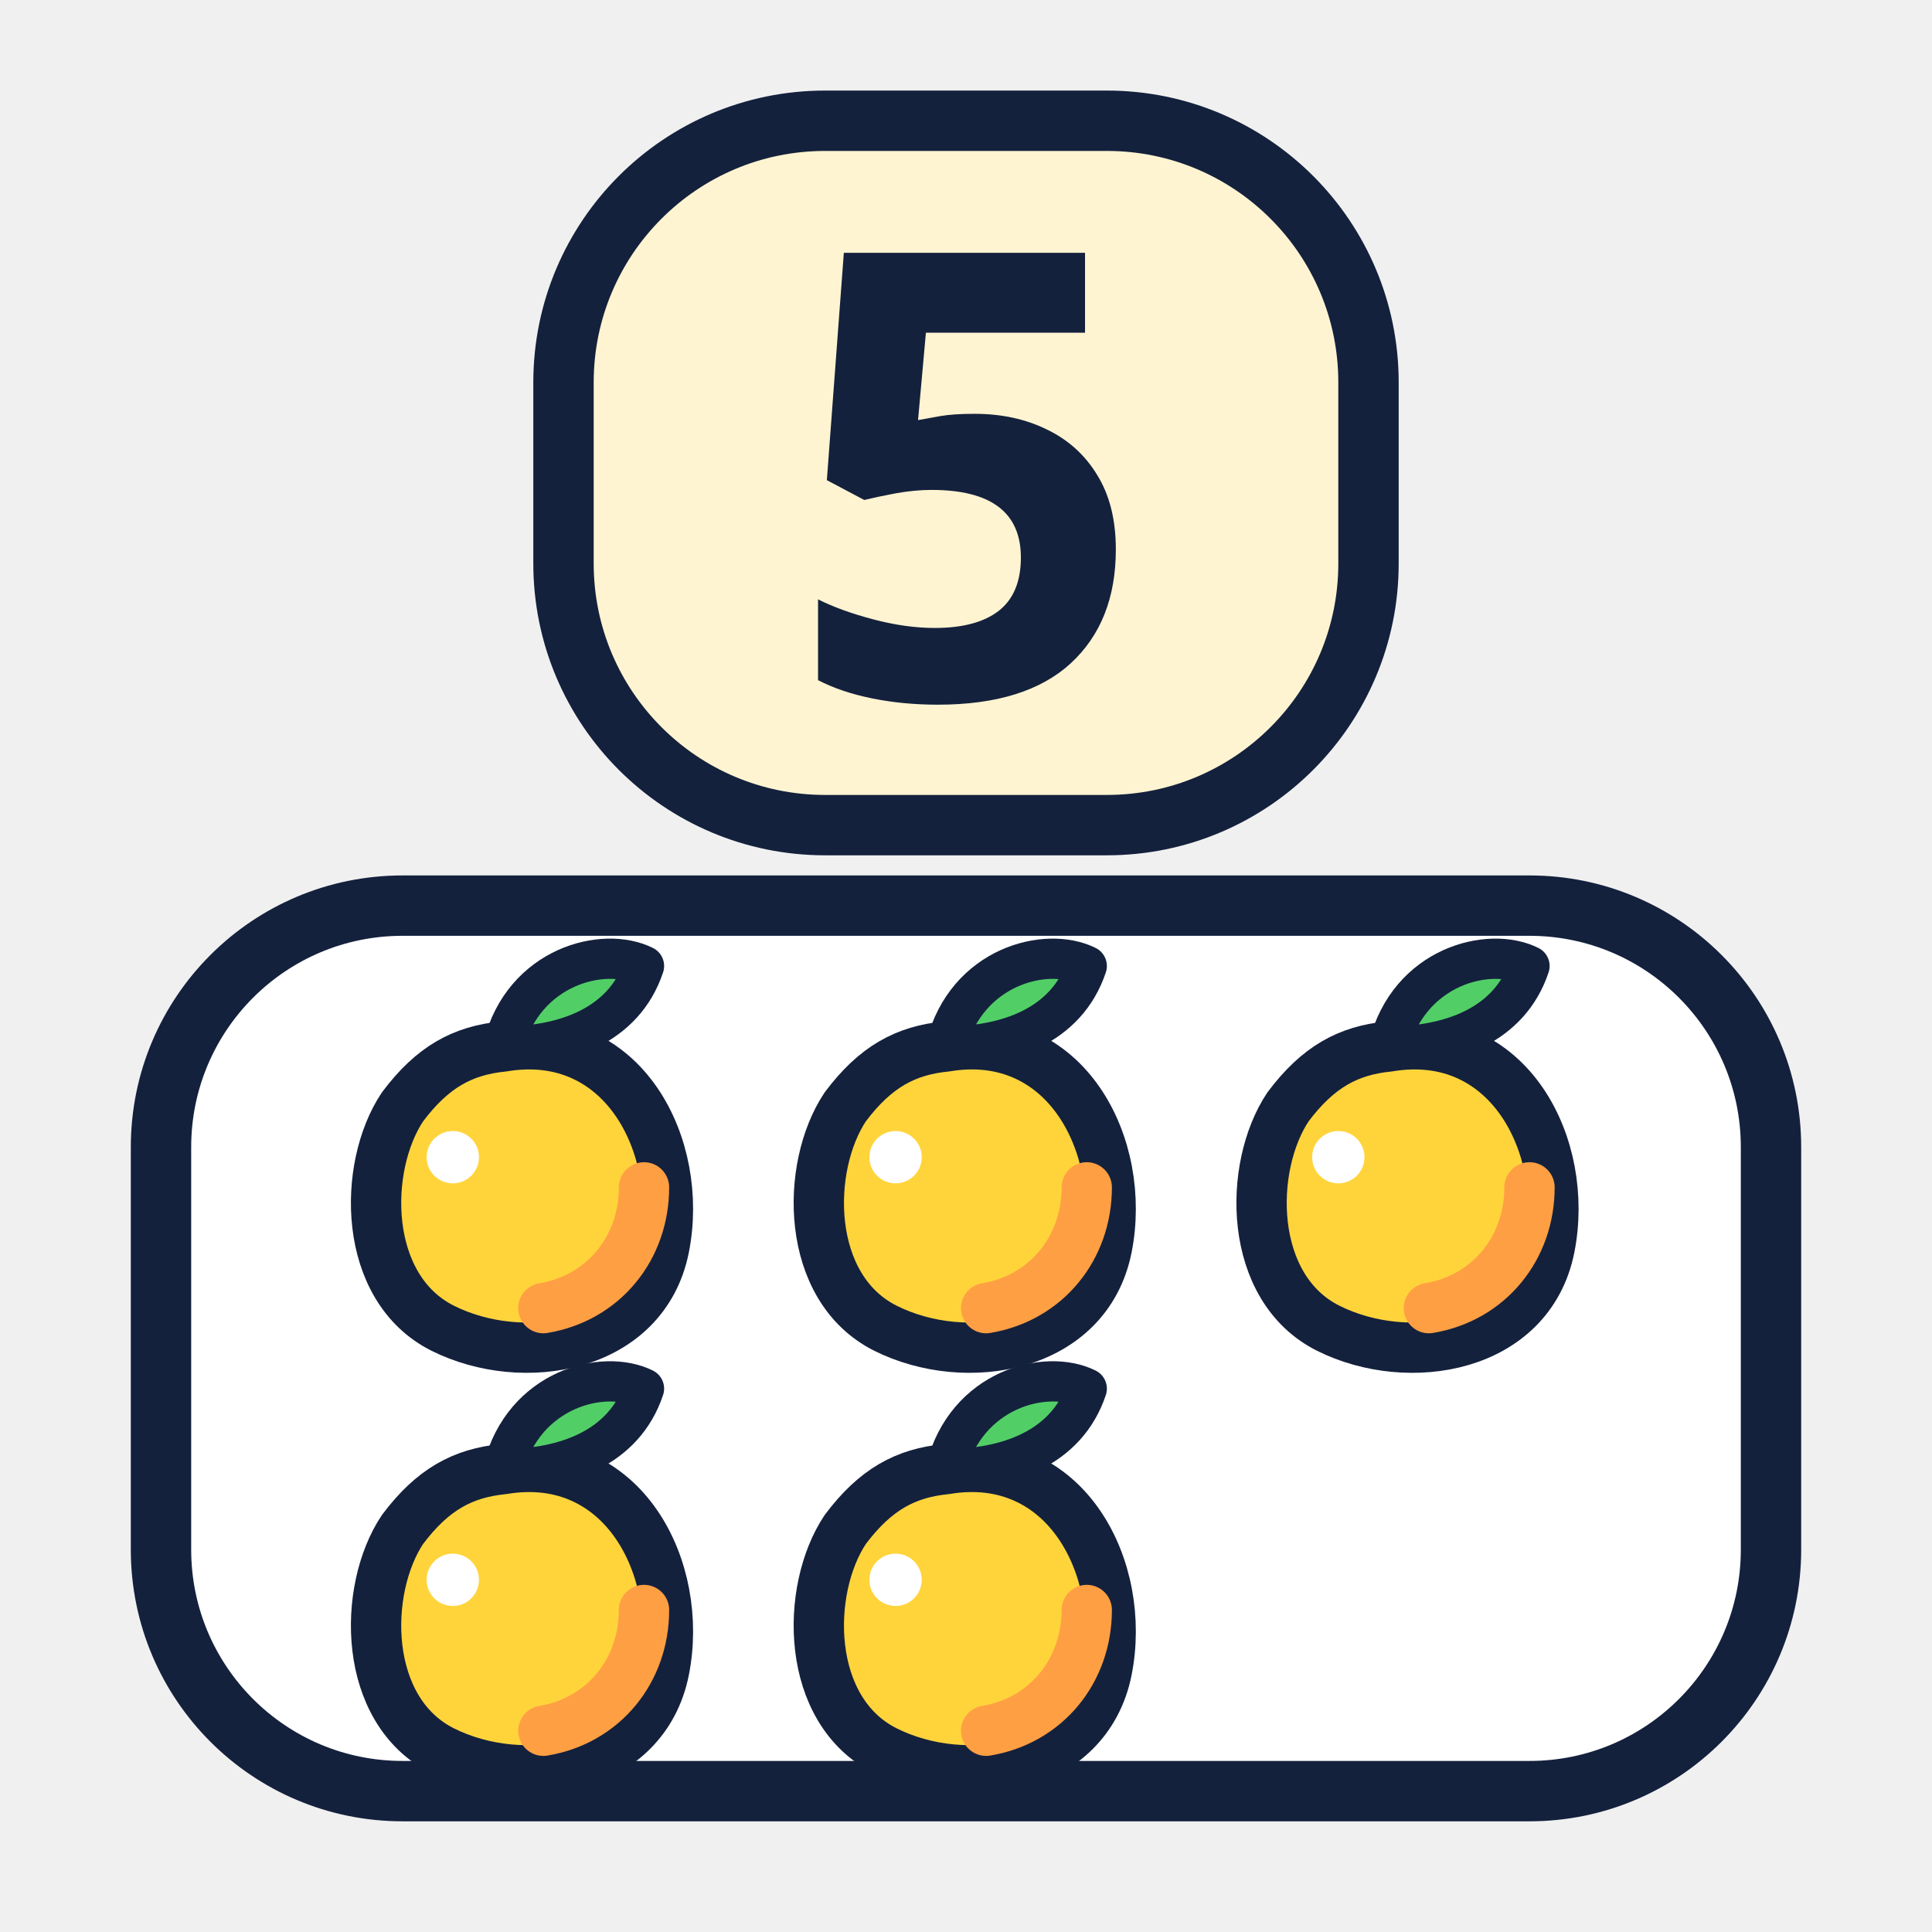
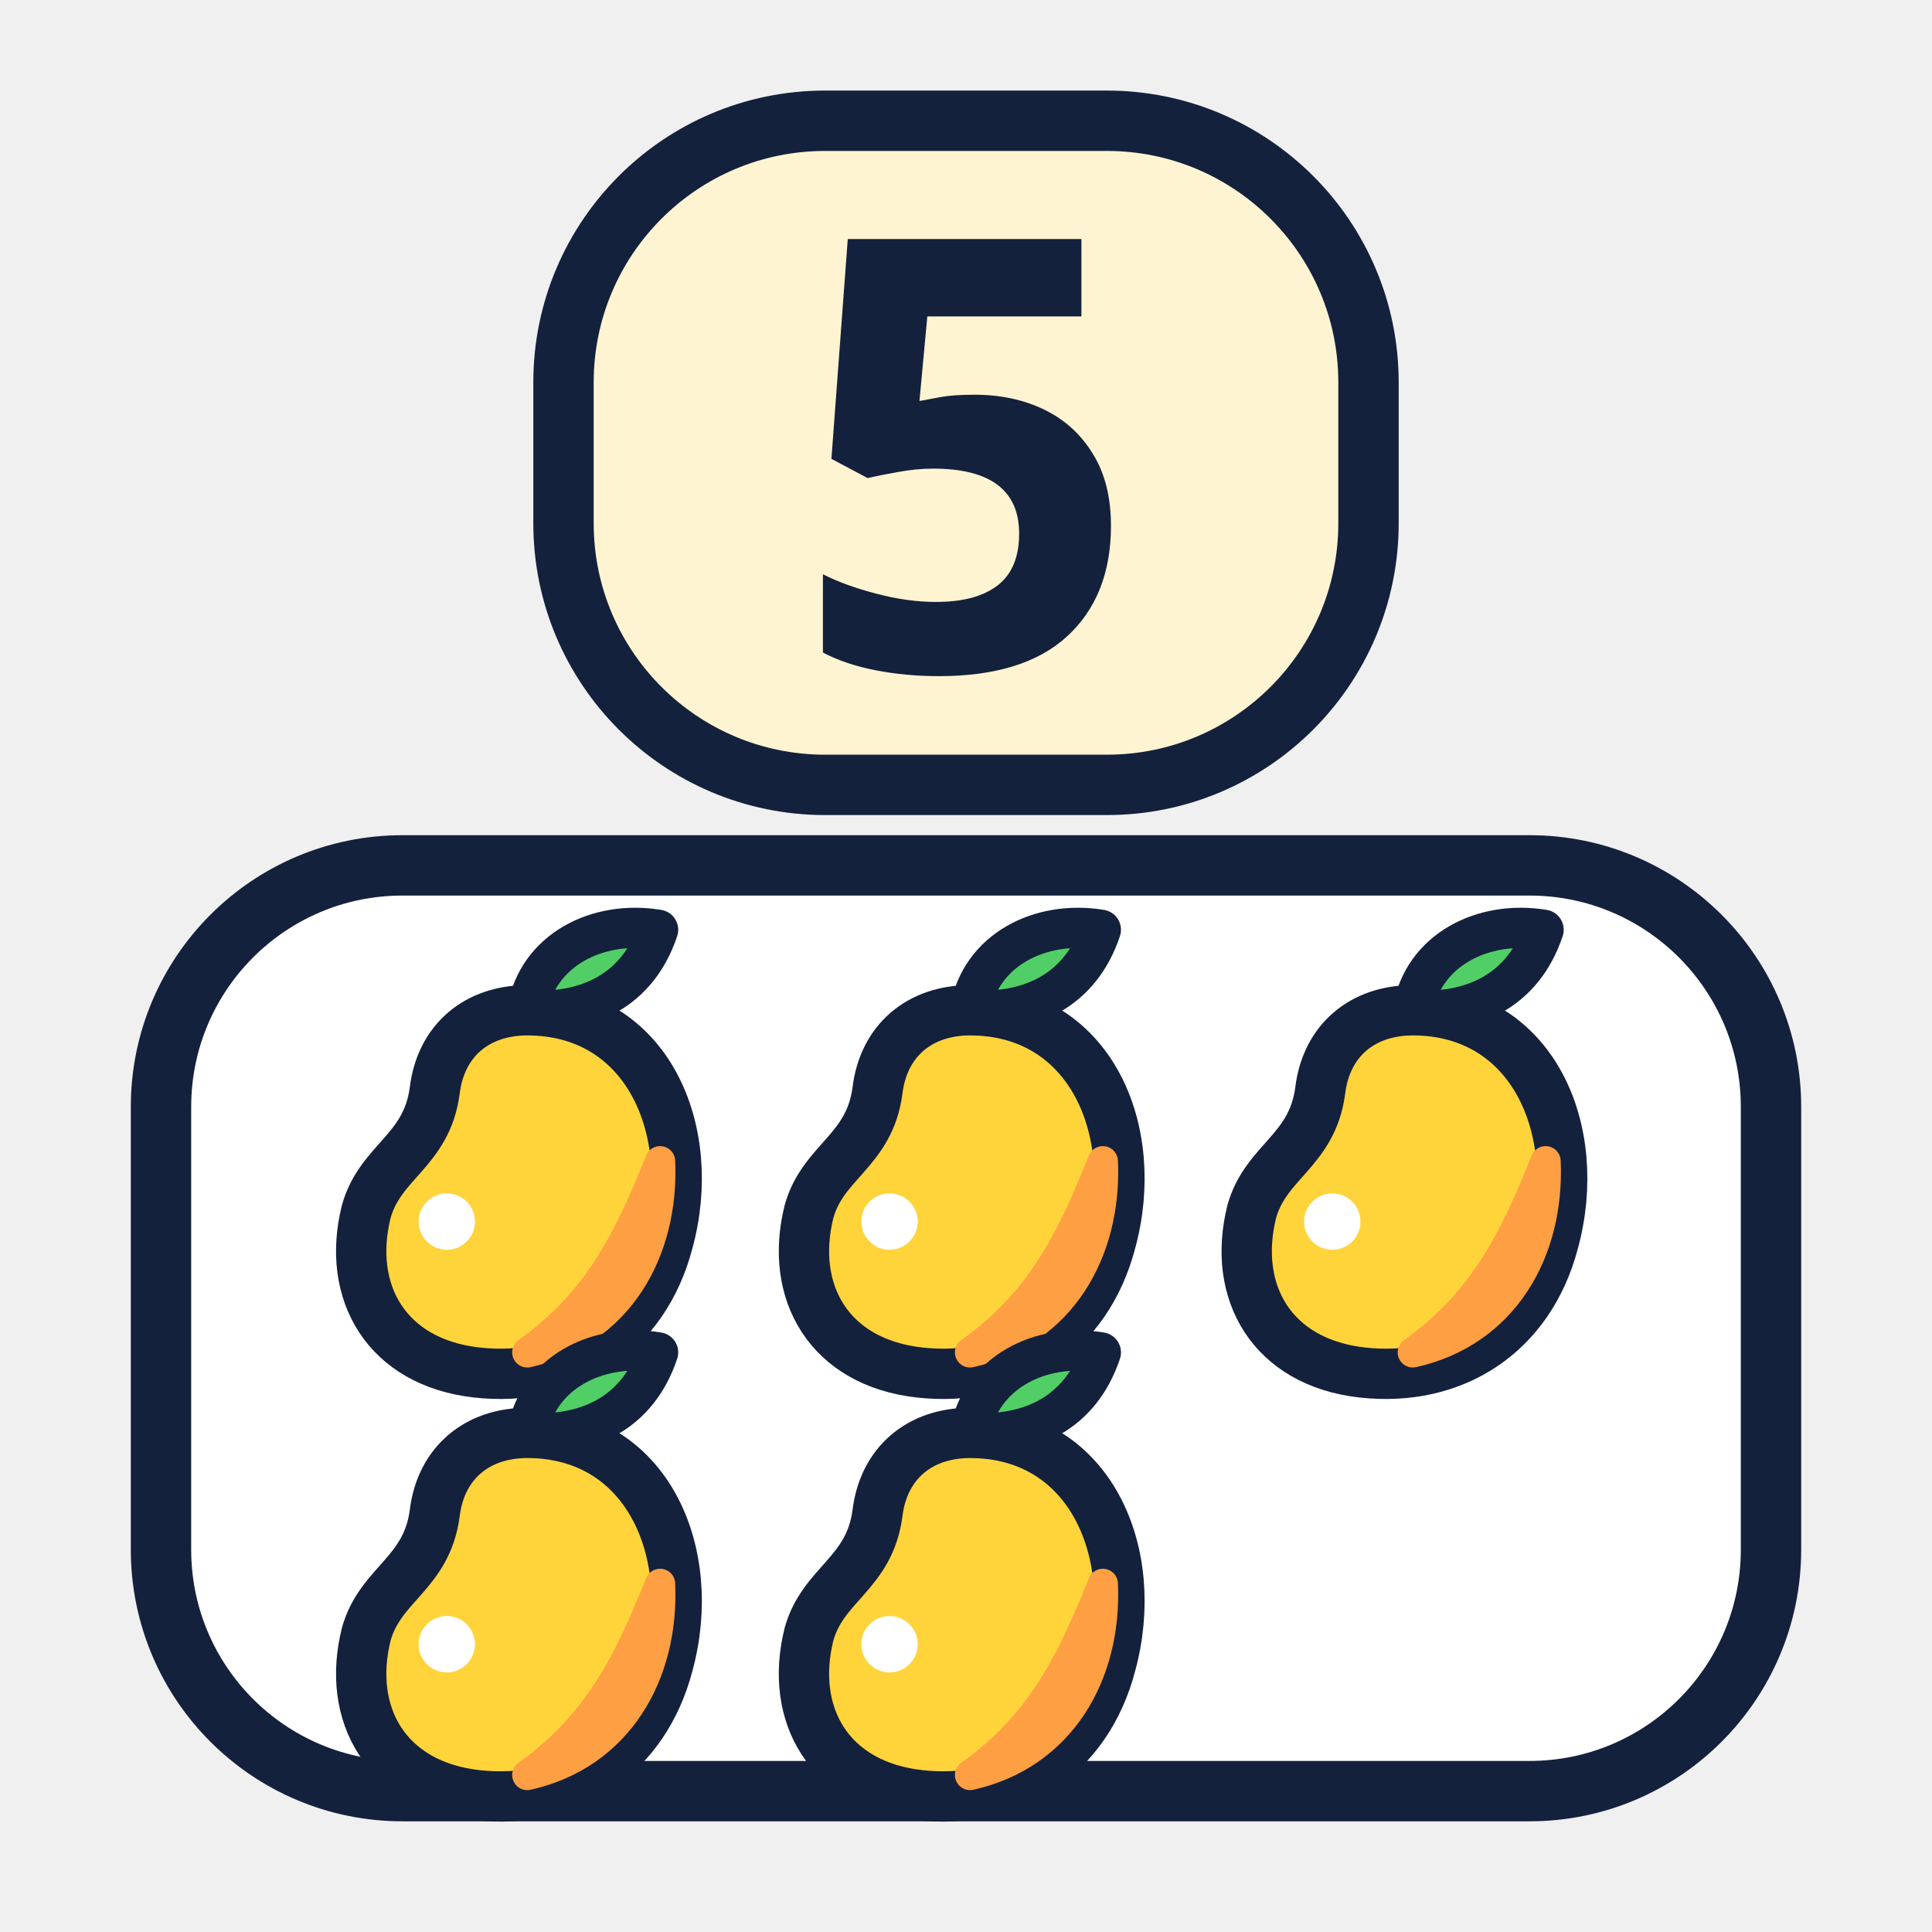
<svg xmlns="http://www.w3.org/2000/svg" viewBox="0 0 96 96">
-   <rect x="28" y="6" width="40" height="35" rx="13" fill="#FFF4D1" stroke="#14213D" stroke-width="3" stroke-linejoin="round" stroke-linecap="round" />
-   <text x="48" y="34.7" font-size="31" text-anchor="middle" font-family="'Baloo 2', sans-serif" font-weight="800" fill="#14213D">5</text>
-   <rect x="8" y="45" width="80" height="44" rx="12" fill="#FFFFFF" stroke="#14213D" stroke-width="3" stroke-linejoin="round" stroke-linecap="round" />
-   <g transform="translate(26 59) scale(1.0)">
-     <path d="M-1-7C5-8 8-2 7 3C6 8 0 9-4 7C-8 5-8-1-6-4C-4.5-6-3-6.8-1-7Z" fill="#FFD43B" stroke="#14213D" stroke-width="2.5" stroke-linejoin="round" />
-     <path d="M1 6C4 5.5 6 3 6 0" fill="none" stroke="#FF9F43" stroke-width="2.5" stroke-linecap="round" />
-     <path d="M-1-7C0-11 4-12 6-11C5-8 2-7-1-7Z" fill="#51CF66" stroke="#14213D" stroke-width="2" stroke-linejoin="round" />
-     <circle cx="-3.5" cy="-1.5" r="1.3" fill="#FFFFFF" />
-   </g>
-   <g transform="translate(48 59) scale(1.0)">
-     <path d="M-1-7C5-8 8-2 7 3C6 8 0 9-4 7C-8 5-8-1-6-4C-4.5-6-3-6.8-1-7Z" fill="#FFD43B" stroke="#14213D" stroke-width="2.5" stroke-linejoin="round" />
-     <path d="M1 6C4 5.5 6 3 6 0" fill="none" stroke="#FF9F43" stroke-width="2.5" stroke-linecap="round" />
-     <path d="M-1-7C0-11 4-12 6-11C5-8 2-7-1-7Z" fill="#51CF66" stroke="#14213D" stroke-width="2" stroke-linejoin="round" />
-     <circle cx="-3.5" cy="-1.5" r="1.3" fill="#FFFFFF" />
-   </g>
-   <g transform="translate(70 59) scale(1.0)">
-     <path d="M-1-7C5-8 8-2 7 3C6 8 0 9-4 7C-8 5-8-1-6-4C-4.5-6-3-6.8-1-7Z" fill="#FFD43B" stroke="#14213D" stroke-width="2.5" stroke-linejoin="round" />
-     <path d="M1 6C4 5.5 6 3 6 0" fill="none" stroke="#FF9F43" stroke-width="2.5" stroke-linecap="round" />
-     <path d="M-1-7C0-11 4-12 6-11C5-8 2-7-1-7Z" fill="#51CF66" stroke="#14213D" stroke-width="2" stroke-linejoin="round" />
-     <circle cx="-3.5" cy="-1.5" r="1.3" fill="#FFFFFF" />
-   </g>
-   <g transform="translate(26 80) scale(1.0)">
-     <path d="M-1-7C5-8 8-2 7 3C6 8 0 9-4 7C-8 5-8-1-6-4C-4.5-6-3-6.8-1-7Z" fill="#FFD43B" stroke="#14213D" stroke-width="2.5" stroke-linejoin="round" />
-     <path d="M1 6C4 5.5 6 3 6 0" fill="none" stroke="#FF9F43" stroke-width="2.5" stroke-linecap="round" />
-     <path d="M-1-7C0-11 4-12 6-11C5-8 2-7-1-7Z" fill="#51CF66" stroke="#14213D" stroke-width="2" stroke-linejoin="round" />
-     <circle cx="-3.5" cy="-1.5" r="1.3" fill="#FFFFFF" />
-   </g>
-   <g transform="translate(48 80) scale(1.0)">
-     <path d="M-1-7C5-8 8-2 7 3C6 8 0 9-4 7C-8 5-8-1-6-4C-4.5-6-3-6.8-1-7Z" fill="#FFD43B" stroke="#14213D" stroke-width="2.5" stroke-linejoin="round" />
-     <path d="M1 6C4 5.5 6 3 6 0" fill="none" stroke="#FF9F43" stroke-width="2.5" stroke-linecap="round" />
-     <path d="M-1-7C0-11 4-12 6-11C5-8 2-7-1-7Z" fill="#51CF66" stroke="#14213D" stroke-width="2" stroke-linejoin="round" />
-     <circle cx="-3.5" cy="-1.5" r="1.3" fill="#FFFFFF" />
+   <rect x="28" y="6" width="40" height="33" rx="13" fill="#FFF4D1" stroke="#14213D" stroke-width="3" stroke-linejoin="round" stroke-linecap="round" />
+   <text x="48" y="33.3" font-size="30" text-anchor="middle" font-family="'Baloo 2', sans-serif" font-weight="800" fill="#14213D">5</text>
+   <rect x="8" y="43" width="80" height="46" rx="12" fill="#FFFFFF" stroke="#14213D" stroke-width="3" stroke-linejoin="round" stroke-linecap="round" />
+   <g stroke="#14213D" stroke-width="2.5" stroke-linejoin="round" stroke-linecap="round">
+     <g transform="translate(25.2 58.7) scale(1.0)">
+       <path d="M1-8.5C7-8.5 9.5-2.5 8 3C6.8 7.6 3 10-1.5 9.5C-6 9-8 5.5-7 1.5C-6.3-1-4-1.5-3.6-4.5C-3.3-7-1.5-8.5 1-8.5Z" fill="#FFD43B" />
+       <path d="M7.6-1C7.8 3.5 5.5 7.5 1 8.5C4.5 6 6 3 7.6-1Z" fill="#FF9F43" stroke="#FF9F43" stroke-width="1.5" />
+       <path d="M1-8.5C1.5-11.5 4.5-13 7.5-12.5C6.5-9.5 4-8.3 1-8.5Z" fill="#51CF66" stroke-width="2" />
+       <circle cx="-3" cy="2" r="1.4" fill="#FFFFFF" stroke="none" />
+     </g>
+     <g transform="translate(47.2 58.7) scale(1.0)">
+       <path d="M1-8.5C7-8.5 9.5-2.5 8 3C6.8 7.6 3 10-1.5 9.5C-6 9-8 5.5-7 1.5C-6.3-1-4-1.5-3.6-4.5C-3.3-7-1.5-8.5 1-8.5Z" fill="#FFD43B" />
+       <path d="M7.6-1C7.8 3.5 5.5 7.5 1 8.5C4.5 6 6 3 7.6-1Z" fill="#FF9F43" stroke="#FF9F43" stroke-width="1.5" />
+       <path d="M1-8.5C1.5-11.5 4.5-13 7.5-12.5C6.5-9.5 4-8.3 1-8.5Z" fill="#51CF66" stroke-width="2" />
+       <circle cx="-3" cy="2" r="1.4" fill="#FFFFFF" stroke="none" />
+     </g>
+     <g transform="translate(69.2 58.7) scale(1.0)">
+       <path d="M1-8.5C7-8.5 9.5-2.5 8 3C6.8 7.6 3 10-1.5 9.5C-6 9-8 5.5-7 1.5C-6.3-1-4-1.5-3.6-4.5C-3.3-7-1.5-8.5 1-8.5Z" fill="#FFD43B" />
+       <path d="M7.6-1C7.8 3.5 5.5 7.5 1 8.5C4.5 6 6 3 7.6-1Z" fill="#FF9F43" stroke="#FF9F43" stroke-width="1.5" />
+       <path d="M1-8.5C1.5-11.5 4.5-13 7.5-12.5C6.5-9.5 4-8.3 1-8.5Z" fill="#51CF66" stroke-width="2" />
+       <circle cx="-3" cy="2" r="1.4" fill="#FFFFFF" stroke="none" />
+     </g>
+     <g transform="translate(25.2 79.7) scale(1.0)">
+       <path d="M1-8.5C7-8.5 9.5-2.5 8 3C6.8 7.6 3 10-1.5 9.5C-6 9-8 5.5-7 1.5C-6.3-1-4-1.5-3.6-4.5C-3.3-7-1.5-8.5 1-8.5Z" fill="#FFD43B" />
+       <path d="M7.6-1C7.8 3.5 5.5 7.5 1 8.5C4.5 6 6 3 7.6-1Z" fill="#FF9F43" stroke="#FF9F43" stroke-width="1.5" />
+       <path d="M1-8.5C1.5-11.5 4.5-13 7.5-12.5C6.5-9.5 4-8.3 1-8.5Z" fill="#51CF66" stroke-width="2" />
+       <circle cx="-3" cy="2" r="1.4" fill="#FFFFFF" stroke="none" />
+     </g>
+     <g transform="translate(47.2 79.7) scale(1.0)">
+       <path d="M1-8.5C7-8.5 9.5-2.5 8 3C6.8 7.6 3 10-1.5 9.5C-6 9-8 5.5-7 1.5C-6.3-1-4-1.5-3.6-4.5C-3.3-7-1.5-8.5 1-8.5Z" fill="#FFD43B" />
+       <path d="M7.6-1C7.8 3.5 5.5 7.5 1 8.5C4.5 6 6 3 7.6-1Z" fill="#FF9F43" stroke="#FF9F43" stroke-width="1.5" />
+       <path d="M1-8.5C1.5-11.5 4.5-13 7.5-12.5C6.5-9.5 4-8.3 1-8.5Z" fill="#51CF66" stroke-width="2" />
+       <circle cx="-3" cy="2" r="1.4" fill="#FFFFFF" stroke="none" />
+     </g>
  </g>
</svg>
